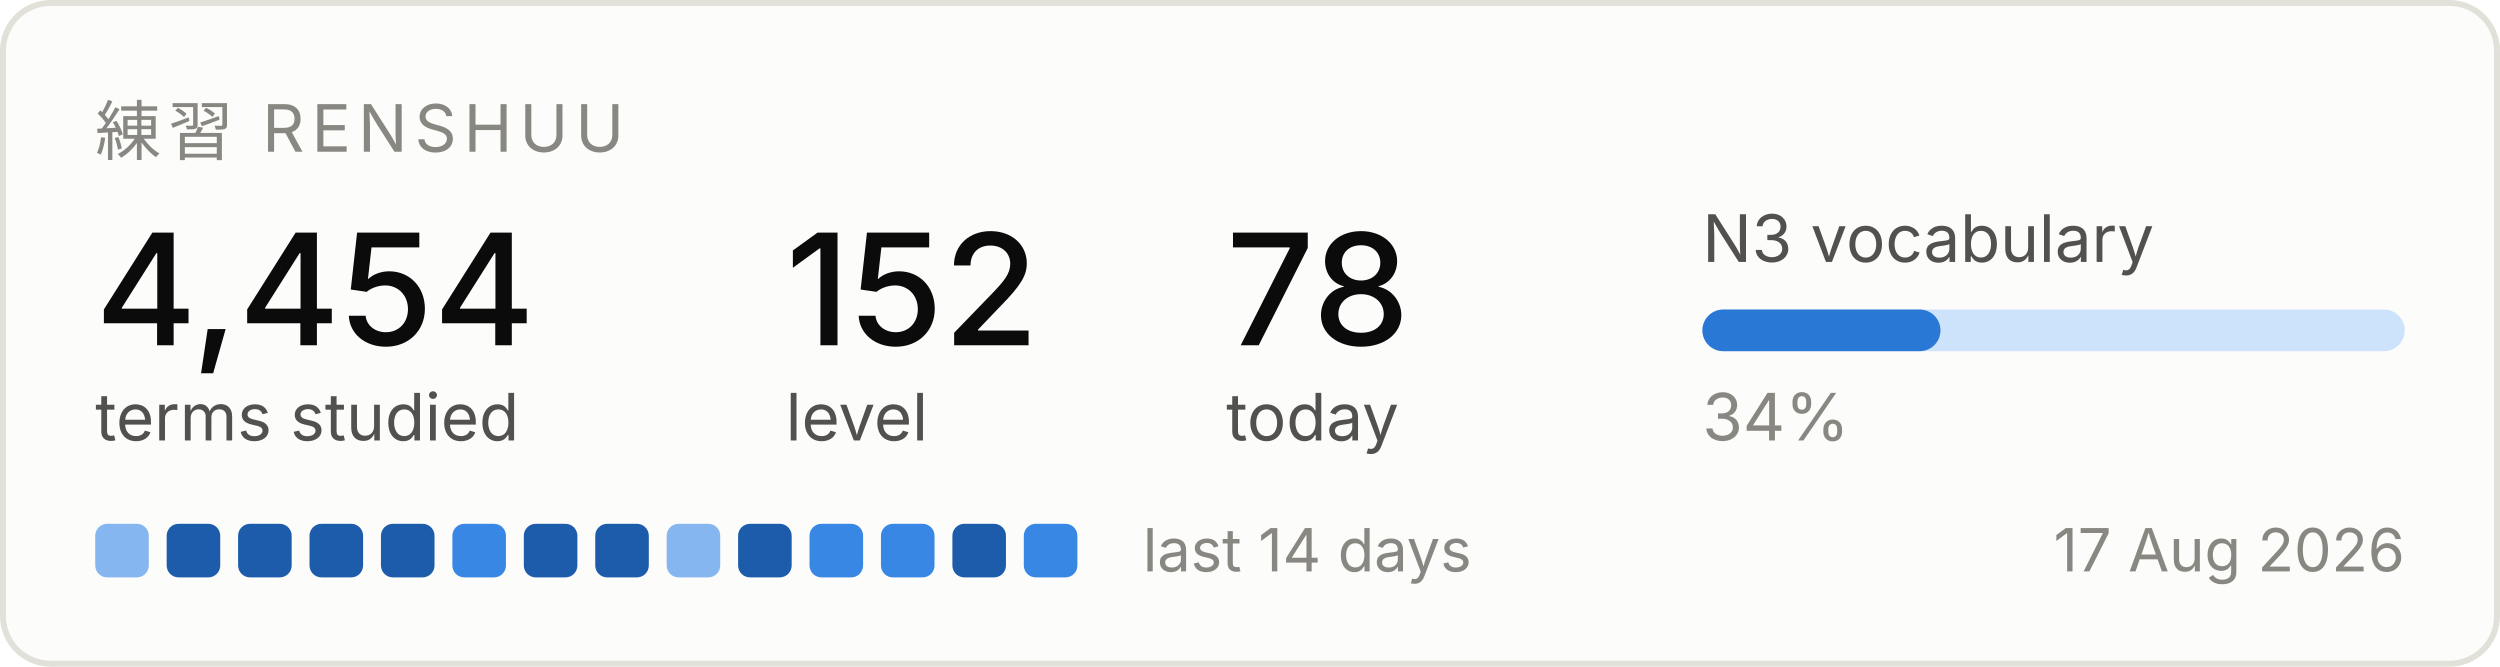
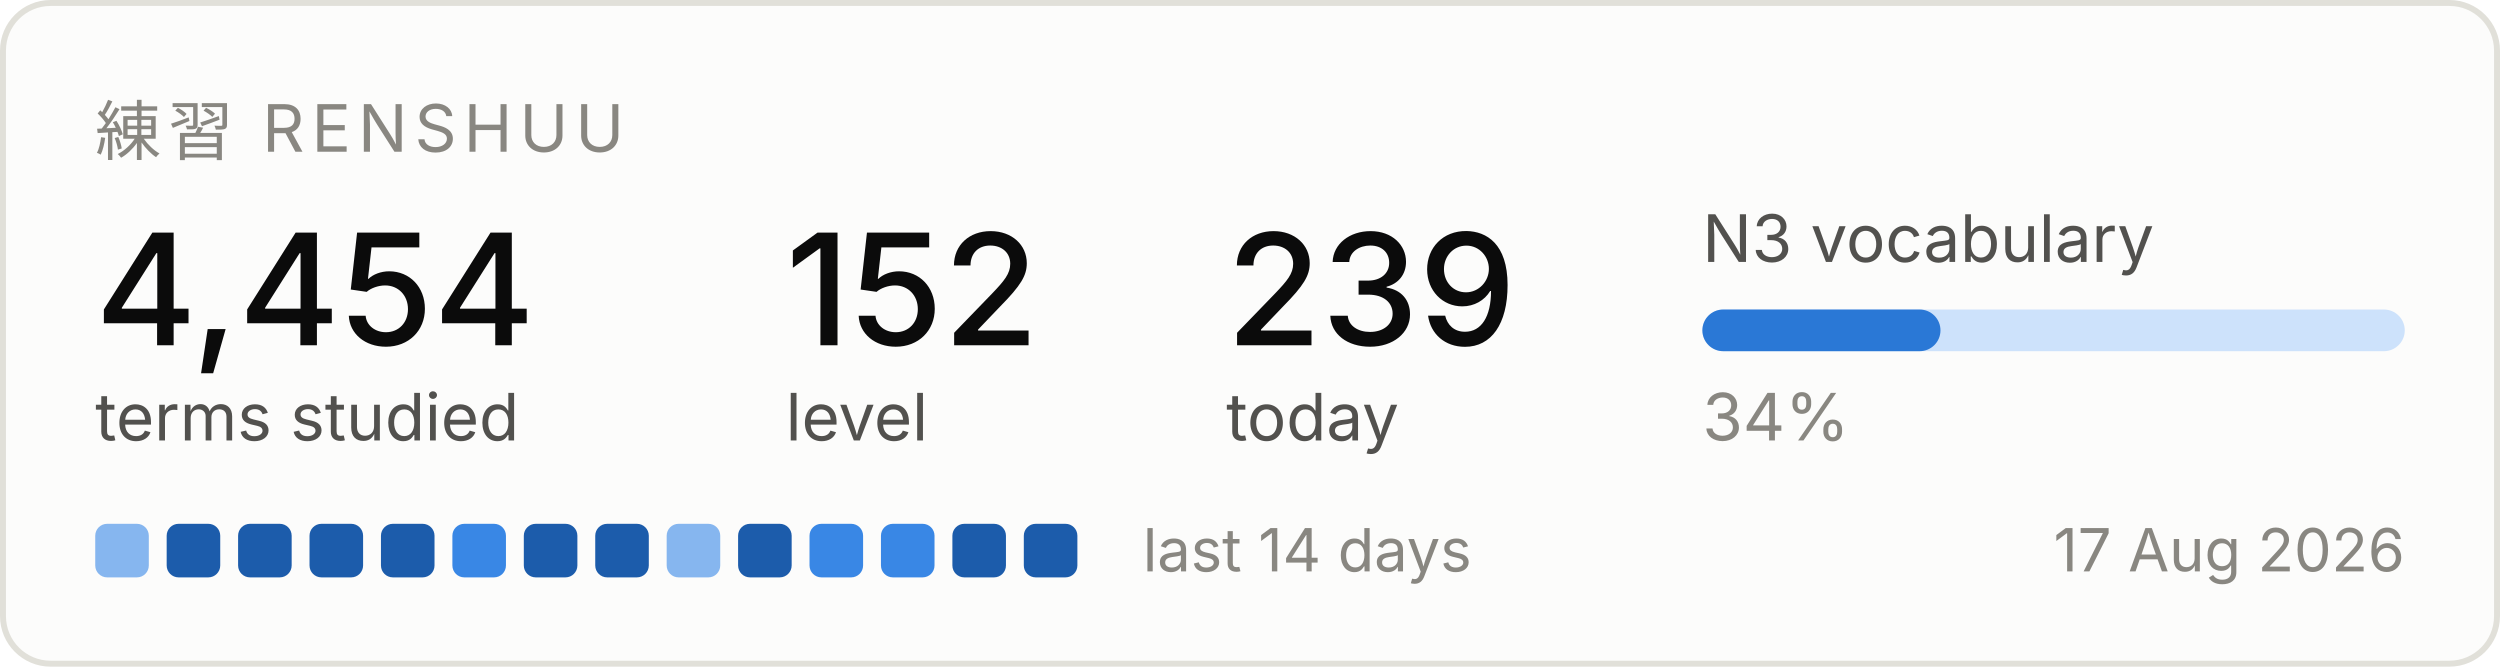
<svg xmlns="http://www.w3.org/2000/svg" width="420" height="112" viewBox="0 0 420 112" role="img" aria-label="Renshuu study progress">
  <rect x="0.5" y="0.5" width="419" height="111" rx="8" fill="#fcfcfb" stroke="#e1e0d9" />
  <text x="16" y="26" font-family="system-ui, -apple-system, Segoe UI, sans-serif" font-size="11" fill="#898781" letter-spacing="1.2">練習  RENSHUU</text>
  <text x="16" y="58" font-family="system-ui, -apple-system, Segoe UI, sans-serif" font-size="26" fill="#0b0b0b" font-weight="500">4,454</text>
  <text x="16" y="74" font-family="system-ui, -apple-system, Segoe UI, sans-serif" font-size="11" fill="#52514e">terms studied</text>
  <text x="132" y="58" font-family="system-ui, -apple-system, Segoe UI, sans-serif" font-size="26" fill="#0b0b0b" font-weight="500">152</text>
  <text x="132" y="74" font-family="system-ui, -apple-system, Segoe UI, sans-serif" font-size="11" fill="#52514e">level</text>
-   <text x="206" y="58" font-family="system-ui, -apple-system, Segoe UI, sans-serif" font-size="26" fill="#0b0b0b" font-weight="500">78</text>
+   <text x="206" y="58" font-family="system-ui, -apple-system, Segoe UI, sans-serif" font-size="26" fill="#0b0b0b" font-weight="500">239</text>
  <text x="206" y="74" font-family="system-ui, -apple-system, Segoe UI, sans-serif" font-size="11" fill="#52514e">today</text>
  <text x="286" y="44" font-family="system-ui, -apple-system, Segoe UI, sans-serif" font-size="11" fill="#52514e">N3 vocabulary</text>
  <rect x="286" y="52" width="118" height="7" rx="3.5" fill="#cde2fb" />
  <rect x="286" y="52" width="40" height="7" rx="3.5" fill="#2a78d6" />
  <text x="286" y="74" font-family="system-ui, -apple-system, Segoe UI, sans-serif" font-size="11" fill="#898781">34%</text>
  <rect x="16" y="88" width="9" height="9" rx="2" fill="#86b6ef" />
  <rect x="28" y="88" width="9" height="9" rx="2" fill="#1c5cab" />
  <rect x="40" y="88" width="9" height="9" rx="2" fill="#1c5cab" />
  <rect x="52" y="88" width="9" height="9" rx="2" fill="#1c5cab" />
  <rect x="64" y="88" width="9" height="9" rx="2" fill="#1c5cab" />
  <rect x="76" y="88" width="9" height="9" rx="2" fill="#3987e5" />
  <rect x="88" y="88" width="9" height="9" rx="2" fill="#1c5cab" />
  <rect x="100" y="88" width="9" height="9" rx="2" fill="#1c5cab" />
  <rect x="112" y="88" width="9" height="9" rx="2" fill="#86b6ef" />
  <rect x="124" y="88" width="9" height="9" rx="2" fill="#1c5cab" />
  <rect x="136" y="88" width="9" height="9" rx="2" fill="#3987e5" />
  <rect x="148" y="88" width="9" height="9" rx="2" fill="#3987e5" />
  <rect x="160" y="88" width="9" height="9" rx="2" fill="#1c5cab" />
-   <rect x="172" y="88" width="9" height="9" rx="2" fill="#3987e5" />
+   <rect x="172" y="88" width="9" height="9" rx="2" fill="#1c5cab" />
  <text x="192" y="96" font-family="system-ui, -apple-system, Segoe UI, sans-serif" font-size="10" fill="#898781">last 14 days</text>
  <text x="404" y="96" font-family="system-ui, -apple-system, Segoe UI, sans-serif" font-size="10" fill="#898781" text-anchor="end">17 Aug 2026</text>
</svg>
